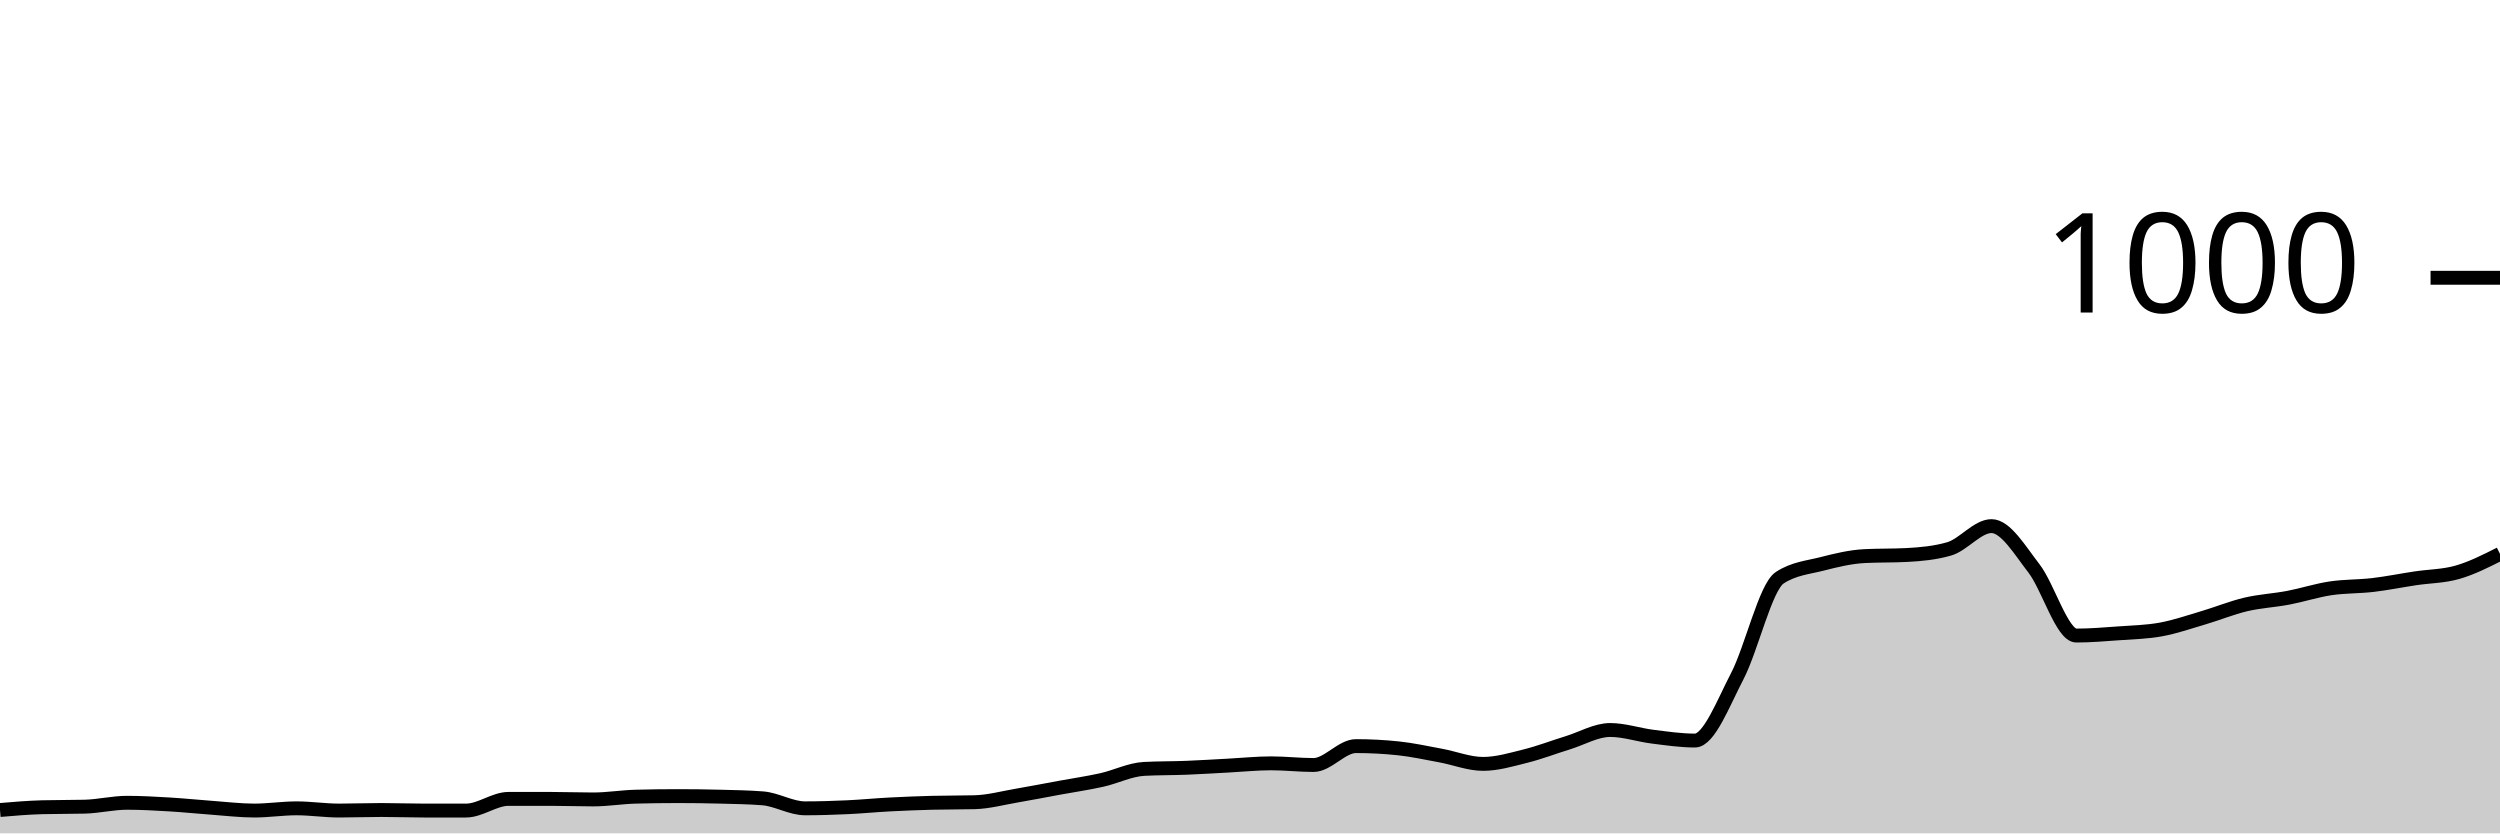
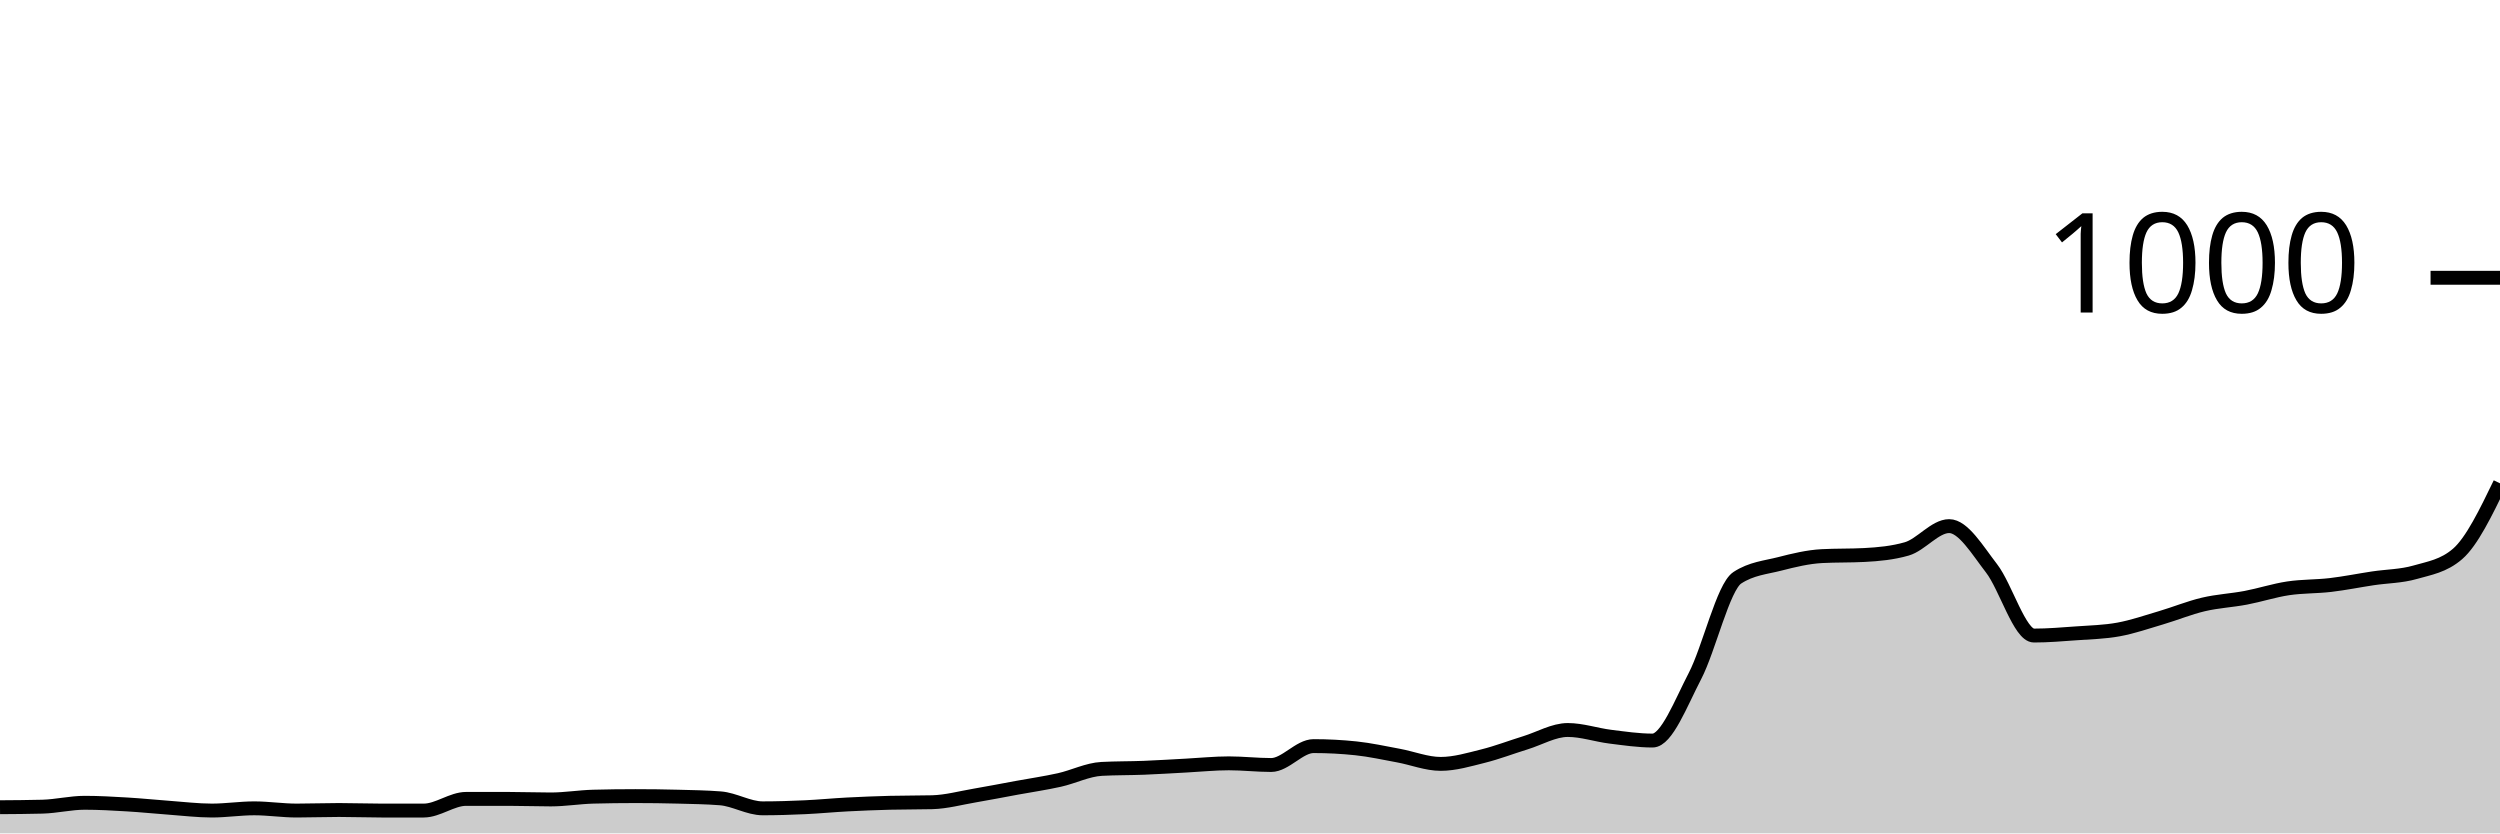
<svg xmlns="http://www.w3.org/2000/svg" viewBox="0 0 180 60">
  <g transform="translate(0,20)">
-     <path class="area" fill="rgba(0, 0, 0, 0.2)" d="M0,38.32C1.017,38.233,2.034,38.147,3.051,38.12C4.068,38.093,5.085,38.107,6.102,38.08C7.119,38.053,8.136,37.8,9.153,37.8C10.169,37.8,11.186,37.86,12.203,37.92C13.22,37.98,14.237,38.087,15.254,38.16C16.271,38.233,17.288,38.36,18.305,38.36C19.322,38.36,20.339,38.2,21.356,38.2C22.373,38.2,23.39,38.36,24.407,38.36C25.424,38.36,26.441,38.32,27.458,38.32C28.475,38.32,29.492,38.36,30.508,38.36C31.525,38.36,32.542,38.36,33.559,38.36C34.576,38.36,35.593,37.52,36.61,37.52C37.627,37.52,38.644,37.52,39.661,37.52C40.678,37.52,41.695,37.56,42.712,37.56C43.729,37.56,44.746,37.387,45.763,37.36C46.78,37.333,47.797,37.32,48.814,37.32C49.831,37.32,50.847,37.333,51.864,37.36C52.881,37.387,53.898,37.4,54.915,37.48C55.932,37.56,56.949,38.2,57.966,38.2C58.983,38.2,60,38.167,61.017,38.12C62.034,38.073,63.051,37.973,64.068,37.92C65.085,37.867,66.102,37.827,67.119,37.8C68.136,37.773,69.153,37.787,70.169,37.76C71.186,37.733,72.203,37.453,73.22,37.28C74.237,37.107,75.254,36.907,76.271,36.72C77.288,36.533,78.305,36.387,79.322,36.16C80.339,35.933,81.356,35.413,82.373,35.36C83.39,35.307,84.407,35.32,85.424,35.28C86.441,35.24,87.458,35.173,88.475,35.12C89.492,35.067,90.508,34.96,91.525,34.96C92.542,34.96,93.559,35.08,94.576,35.08C95.593,35.08,96.61,33.72,97.627,33.72C98.644,33.72,99.661,33.773,100.678,33.88C101.695,33.987,102.712,34.213,103.729,34.4C104.746,34.587,105.763,35,106.78,35C107.797,35,108.814,34.693,109.831,34.44C110.847,34.187,111.864,33.793,112.881,33.48C113.898,33.167,114.915,32.56,115.932,32.56C116.949,32.56,117.966,32.913,118.983,33.04C120,33.167,121.017,33.32,122.034,33.32C123.051,33.32,124.068,30.633,125.085,28.68C126.102,26.727,127.119,22.267,128.136,21.6C129.153,20.933,130.169,20.86,131.186,20.6C132.203,20.34,133.22,20.093,134.237,20.04C135.254,19.987,136.271,20.013,137.288,19.96C138.305,19.907,139.322,19.813,140.339,19.52C141.356,19.227,142.373,17.88,143.39,17.88C144.407,17.88,145.424,19.607,146.441,20.92C147.458,22.233,148.475,25.76,149.492,25.76C150.508,25.76,151.525,25.673,152.542,25.6C153.559,25.527,154.576,25.507,155.593,25.32C156.61,25.133,157.627,24.78,158.644,24.48C159.661,24.18,160.678,23.76,161.695,23.52C162.712,23.28,163.729,23.233,164.746,23.04C165.763,22.847,166.78,22.513,167.797,22.36C168.814,22.207,169.831,22.24,170.847,22.12C171.864,22,172.881,21.793,173.898,21.64C174.915,21.487,175.932,21.493,176.949,21.2C177.966,20.907,178.983,20.393,180,19.88L180,40C178.983,40,177.966,40,176.949,40C175.932,40,174.915,40,173.898,40C172.881,40,171.864,40,170.847,40C169.831,40,168.814,40,167.797,40C166.78,40,165.763,40,164.746,40C163.729,40,162.712,40,161.695,40C160.678,40,159.661,40,158.644,40C157.627,40,156.61,40,155.593,40C154.576,40,153.559,40,152.542,40C151.525,40,150.508,40,149.492,40C148.475,40,147.458,40,146.441,40C145.424,40,144.407,40,143.39,40C142.373,40,141.356,40,140.339,40C139.322,40,138.305,40,137.288,40C136.271,40,135.254,40,134.237,40C133.22,40,132.203,40,131.186,40C130.169,40,129.153,40,128.136,40C127.119,40,126.102,40,125.085,40C124.068,40,123.051,40,122.034,40C121.017,40,120,40,118.983,40C117.966,40,116.949,40,115.932,40C114.915,40,113.898,40,112.881,40C111.864,40,110.847,40,109.831,40C108.814,40,107.797,40,106.78,40C105.763,40,104.746,40,103.729,40C102.712,40,101.695,40,100.678,40C99.661,40,98.644,40,97.627,40C96.61,40,95.593,40,94.576,40C93.559,40,92.542,40,91.525,40C90.508,40,89.492,40,88.475,40C87.458,40,86.441,40,85.424,40C84.407,40,83.39,40,82.373,40C81.356,40,80.339,40,79.322,40C78.305,40,77.288,40,76.271,40C75.254,40,74.237,40,73.22,40C72.203,40,71.186,40,70.169,40C69.153,40,68.136,40,67.119,40C66.102,40,65.085,40,64.068,40C63.051,40,62.034,40,61.017,40C60,40,58.983,40,57.966,40C56.949,40,55.932,40,54.915,40C53.898,40,52.881,40,51.864,40C50.847,40,49.831,40,48.814,40C47.797,40,46.78,40,45.763,40C44.746,40,43.729,40,42.712,40C41.695,40,40.678,40,39.661,40C38.644,40,37.627,40,36.61,40C35.593,40,34.576,40,33.559,40C32.542,40,31.525,40,30.508,40C29.492,40,28.475,40,27.458,40C26.441,40,25.424,40,24.407,40C23.39,40,22.373,40,21.356,40C20.339,40,19.322,40,18.305,40C17.288,40,16.271,40,15.254,40C14.237,40,13.22,40,12.203,40C11.186,40,10.169,40,9.153,40C8.136,40,7.119,40,6.102,40C5.085,40,4.068,40,3.051,40C2.034,40,1.017,40,0,40Z" />
-     <path class="line" stroke="black" fill="none" d="M0,38.32C1.017,38.233,2.034,38.147,3.051,38.12C4.068,38.093,5.085,38.107,6.102,38.08C7.119,38.053,8.136,37.8,9.153,37.8C10.169,37.8,11.186,37.86,12.203,37.92C13.22,37.98,14.237,38.087,15.254,38.16C16.271,38.233,17.288,38.36,18.305,38.36C19.322,38.36,20.339,38.2,21.356,38.2C22.373,38.2,23.39,38.36,24.407,38.36C25.424,38.36,26.441,38.32,27.458,38.32C28.475,38.32,29.492,38.36,30.508,38.36C31.525,38.36,32.542,38.36,33.559,38.36C34.576,38.36,35.593,37.52,36.61,37.52C37.627,37.52,38.644,37.52,39.661,37.52C40.678,37.52,41.695,37.56,42.712,37.56C43.729,37.56,44.746,37.387,45.763,37.36C46.78,37.333,47.797,37.32,48.814,37.32C49.831,37.32,50.847,37.333,51.864,37.36C52.881,37.387,53.898,37.4,54.915,37.48C55.932,37.56,56.949,38.2,57.966,38.2C58.983,38.2,60,38.167,61.017,38.12C62.034,38.073,63.051,37.973,64.068,37.92C65.085,37.867,66.102,37.827,67.119,37.8C68.136,37.773,69.153,37.787,70.169,37.76C71.186,37.733,72.203,37.453,73.22,37.28C74.237,37.107,75.254,36.907,76.271,36.72C77.288,36.533,78.305,36.387,79.322,36.16C80.339,35.933,81.356,35.413,82.373,35.36C83.39,35.307,84.407,35.32,85.424,35.28C86.441,35.24,87.458,35.173,88.475,35.12C89.492,35.067,90.508,34.96,91.525,34.96C92.542,34.96,93.559,35.08,94.576,35.08C95.593,35.08,96.61,33.72,97.627,33.72C98.644,33.72,99.661,33.773,100.678,33.88C101.695,33.987,102.712,34.213,103.729,34.4C104.746,34.587,105.763,35,106.78,35C107.797,35,108.814,34.693,109.831,34.44C110.847,34.187,111.864,33.793,112.881,33.48C113.898,33.167,114.915,32.56,115.932,32.56C116.949,32.56,117.966,32.913,118.983,33.04C120,33.167,121.017,33.32,122.034,33.32C123.051,33.32,124.068,30.633,125.085,28.68C126.102,26.727,127.119,22.267,128.136,21.6C129.153,20.933,130.169,20.86,131.186,20.6C132.203,20.34,133.22,20.093,134.237,20.04C135.254,19.987,136.271,20.013,137.288,19.96C138.305,19.907,139.322,19.813,140.339,19.52C141.356,19.227,142.373,17.88,143.39,17.88C144.407,17.88,145.424,19.607,146.441,20.92C147.458,22.233,148.475,25.76,149.492,25.76C150.508,25.76,151.525,25.673,152.542,25.6C153.559,25.527,154.576,25.507,155.593,25.32C156.61,25.133,157.627,24.78,158.644,24.48C159.661,24.18,160.678,23.76,161.695,23.52C162.712,23.28,163.729,23.233,164.746,23.04C165.763,22.847,166.78,22.513,167.797,22.36C168.814,22.207,169.831,22.24,170.847,22.12C171.864,22,172.881,21.793,173.898,21.64C174.915,21.487,175.932,21.493,176.949,21.2C177.966,20.907,178.983,20.393,180,19.88" />
+     <path class="area" fill="rgba(0, 0, 0, 0.2)" d="M0,38.12C1.017,38.113,2.034,38.107,3.051,38.08C4.068,38.053,5.085,37.8,6.102,37.8C7.119,37.8,8.136,37.86,9.153,37.92C10.169,37.98,11.186,38.087,12.203,38.16C13.22,38.233,14.237,38.36,15.254,38.36C16.271,38.36,17.288,38.2,18.305,38.2C19.322,38.2,20.339,38.36,21.356,38.36C22.373,38.36,23.39,38.32,24.407,38.32C25.424,38.32,26.441,38.36,27.458,38.36C28.475,38.36,29.492,38.36,30.508,38.36C31.525,38.36,32.542,37.52,33.559,37.52C34.576,37.52,35.593,37.52,36.61,37.52C37.627,37.52,38.644,37.56,39.661,37.56C40.678,37.56,41.695,37.387,42.712,37.36C43.729,37.333,44.746,37.32,45.763,37.32C46.78,37.32,47.797,37.333,48.814,37.36C49.831,37.387,50.847,37.4,51.864,37.48C52.881,37.56,53.898,38.2,54.915,38.2C55.932,38.2,56.949,38.167,57.966,38.12C58.983,38.073,60,37.973,61.017,37.92C62.034,37.867,63.051,37.827,64.068,37.8C65.085,37.773,66.102,37.787,67.119,37.76C68.136,37.733,69.153,37.453,70.169,37.28C71.186,37.107,72.203,36.907,73.22,36.72C74.237,36.533,75.254,36.387,76.271,36.16C77.288,35.933,78.305,35.413,79.322,35.36C80.339,35.307,81.356,35.32,82.373,35.28C83.39,35.24,84.407,35.173,85.424,35.12C86.441,35.067,87.458,34.96,88.475,34.96C89.492,34.96,90.508,35.08,91.525,35.08C92.542,35.08,93.559,33.72,94.576,33.72C95.593,33.72,96.61,33.773,97.627,33.88C98.644,33.987,99.661,34.213,100.678,34.4C101.695,34.587,102.712,35,103.729,35C104.746,35,105.763,34.693,106.78,34.44C107.797,34.187,108.814,33.793,109.831,33.48C110.847,33.167,111.864,32.56,112.881,32.56C113.898,32.56,114.915,32.913,115.932,33.04C116.949,33.167,117.966,33.32,118.983,33.32C120,33.32,121.017,30.633,122.034,28.68C123.051,26.727,124.068,22.267,125.085,21.6C126.102,20.933,127.119,20.86,128.136,20.6C129.153,20.34,130.169,20.093,131.186,20.04C132.203,19.987,133.22,20.013,134.237,19.96C135.254,19.907,136.271,19.813,137.288,19.52C138.305,19.227,139.322,17.88,140.339,17.88C141.356,17.88,142.373,19.607,143.39,20.92C144.407,22.233,145.424,25.76,146.441,25.76C147.458,25.76,148.475,25.673,149.492,25.6C150.508,25.527,151.525,25.507,152.542,25.32C153.559,25.133,154.576,24.78,155.593,24.48C156.61,24.18,157.627,23.76,158.644,23.52C159.661,23.28,160.678,23.233,161.695,23.04C162.712,22.847,163.729,22.513,164.746,22.36C165.763,22.207,166.78,22.24,167.797,22.12C168.814,22,169.831,21.793,170.847,21.64C171.864,21.487,172.881,21.493,173.898,21.2C174.915,20.907,175.932,20.76,176.949,19.88C177.966,19,178.983,16.9,180,14.8L180,40C178.983,40,177.966,40,176.949,40C175.932,40,174.915,40,173.898,40C172.881,40,171.864,40,170.847,40C169.831,40,168.814,40,167.797,40C166.78,40,165.763,40,164.746,40C163.729,40,162.712,40,161.695,40C160.678,40,159.661,40,158.644,40C157.627,40,156.61,40,155.593,40C154.576,40,153.559,40,152.542,40C151.525,40,150.508,40,149.492,40C148.475,40,147.458,40,146.441,40C145.424,40,144.407,40,143.39,40C142.373,40,141.356,40,140.339,40C139.322,40,138.305,40,137.288,40C136.271,40,135.254,40,134.237,40C133.22,40,132.203,40,131.186,40C130.169,40,129.153,40,128.136,40C127.119,40,126.102,40,125.085,40C124.068,40,123.051,40,122.034,40C121.017,40,120,40,118.983,40C117.966,40,116.949,40,115.932,40C114.915,40,113.898,40,112.881,40C111.864,40,110.847,40,109.831,40C108.814,40,107.797,40,106.78,40C105.763,40,104.746,40,103.729,40C102.712,40,101.695,40,100.678,40C99.661,40,98.644,40,97.627,40C96.61,40,95.593,40,94.576,40C93.559,40,92.542,40,91.525,40C90.508,40,89.492,40,88.475,40C87.458,40,86.441,40,85.424,40C84.407,40,83.39,40,82.373,40C81.356,40,80.339,40,79.322,40C78.305,40,77.288,40,76.271,40C75.254,40,74.237,40,73.22,40C72.203,40,71.186,40,70.169,40C69.153,40,68.136,40,67.119,40C66.102,40,65.085,40,64.068,40C63.051,40,62.034,40,61.017,40C60,40,58.983,40,57.966,40C56.949,40,55.932,40,54.915,40C53.898,40,52.881,40,51.864,40C50.847,40,49.831,40,48.814,40C47.797,40,46.78,40,45.763,40C44.746,40,43.729,40,42.712,40C41.695,40,40.678,40,39.661,40C38.644,40,37.627,40,36.61,40C35.593,40,34.576,40,33.559,40C32.542,40,31.525,40,30.508,40C29.492,40,28.475,40,27.458,40C26.441,40,25.424,40,24.407,40C23.39,40,22.373,40,21.356,40C20.339,40,19.322,40,18.305,40C17.288,40,16.271,40,15.254,40C14.237,40,13.22,40,12.203,40C11.186,40,10.169,40,9.153,40C8.136,40,7.119,40,6.102,40C5.085,40,4.068,40,3.051,40C2.034,40,1.017,40,0,40Z" />
+     <path class="line" stroke="black" fill="none" d="M0,38.12C1.017,38.113,2.034,38.107,3.051,38.08C4.068,38.053,5.085,37.8,6.102,37.8C7.119,37.8,8.136,37.86,9.153,37.92C10.169,37.98,11.186,38.087,12.203,38.16C13.22,38.233,14.237,38.36,15.254,38.36C16.271,38.36,17.288,38.2,18.305,38.2C19.322,38.2,20.339,38.36,21.356,38.36C22.373,38.36,23.39,38.32,24.407,38.32C25.424,38.32,26.441,38.36,27.458,38.36C28.475,38.36,29.492,38.36,30.508,38.36C31.525,38.36,32.542,37.52,33.559,37.52C34.576,37.52,35.593,37.52,36.61,37.52C37.627,37.52,38.644,37.56,39.661,37.56C40.678,37.56,41.695,37.387,42.712,37.36C43.729,37.333,44.746,37.32,45.763,37.32C46.78,37.32,47.797,37.333,48.814,37.36C49.831,37.387,50.847,37.4,51.864,37.48C52.881,37.56,53.898,38.2,54.915,38.2C55.932,38.2,56.949,38.167,57.966,38.12C58.983,38.073,60,37.973,61.017,37.92C62.034,37.867,63.051,37.827,64.068,37.8C65.085,37.773,66.102,37.787,67.119,37.76C68.136,37.733,69.153,37.453,70.169,37.28C71.186,37.107,72.203,36.907,73.22,36.72C74.237,36.533,75.254,36.387,76.271,36.16C77.288,35.933,78.305,35.413,79.322,35.36C80.339,35.307,81.356,35.32,82.373,35.28C83.39,35.24,84.407,35.173,85.424,35.12C86.441,35.067,87.458,34.96,88.475,34.96C89.492,34.96,90.508,35.08,91.525,35.08C92.542,35.08,93.559,33.72,94.576,33.72C95.593,33.72,96.61,33.773,97.627,33.88C98.644,33.987,99.661,34.213,100.678,34.4C101.695,34.587,102.712,35,103.729,35C104.746,35,105.763,34.693,106.78,34.44C107.797,34.187,108.814,33.793,109.831,33.48C110.847,33.167,111.864,32.56,112.881,32.56C113.898,32.56,114.915,32.913,115.932,33.04C116.949,33.167,117.966,33.32,118.983,33.32C120,33.32,121.017,30.633,122.034,28.68C123.051,26.727,124.068,22.267,125.085,21.6C126.102,20.933,127.119,20.86,128.136,20.6C129.153,20.34,130.169,20.093,131.186,20.04C132.203,19.987,133.22,20.013,134.237,19.96C135.254,19.907,136.271,19.813,137.288,19.52C138.305,19.227,139.322,17.88,140.339,17.88C141.356,17.88,142.373,19.607,143.39,20.92C144.407,22.233,145.424,25.76,146.441,25.76C147.458,25.76,148.475,25.673,149.492,25.6C150.508,25.527,151.525,25.507,152.542,25.32C153.559,25.133,154.576,24.78,155.593,24.48C156.61,24.18,157.627,23.76,158.644,23.52C159.661,23.28,160.678,23.233,161.695,23.04C162.712,22.847,163.729,22.513,164.746,22.36C165.763,22.207,166.78,22.24,167.797,22.12C168.814,22,169.831,21.793,170.847,21.64C171.864,21.487,172.881,21.493,173.898,21.2C174.915,20.907,175.932,20.76,176.949,19.88C177.966,19,178.983,16.9,180,14.8" />
    <path class="axis-ceiling" stroke-width="1" stroke="black" fill="none" d="M175,0L180,0" />
    <text class="axis-ceiling-label" font-family="sans-serif" text-anchor="end" font-size="10px" x="170" y="2.5">1000</text>
  </g>
</svg>
